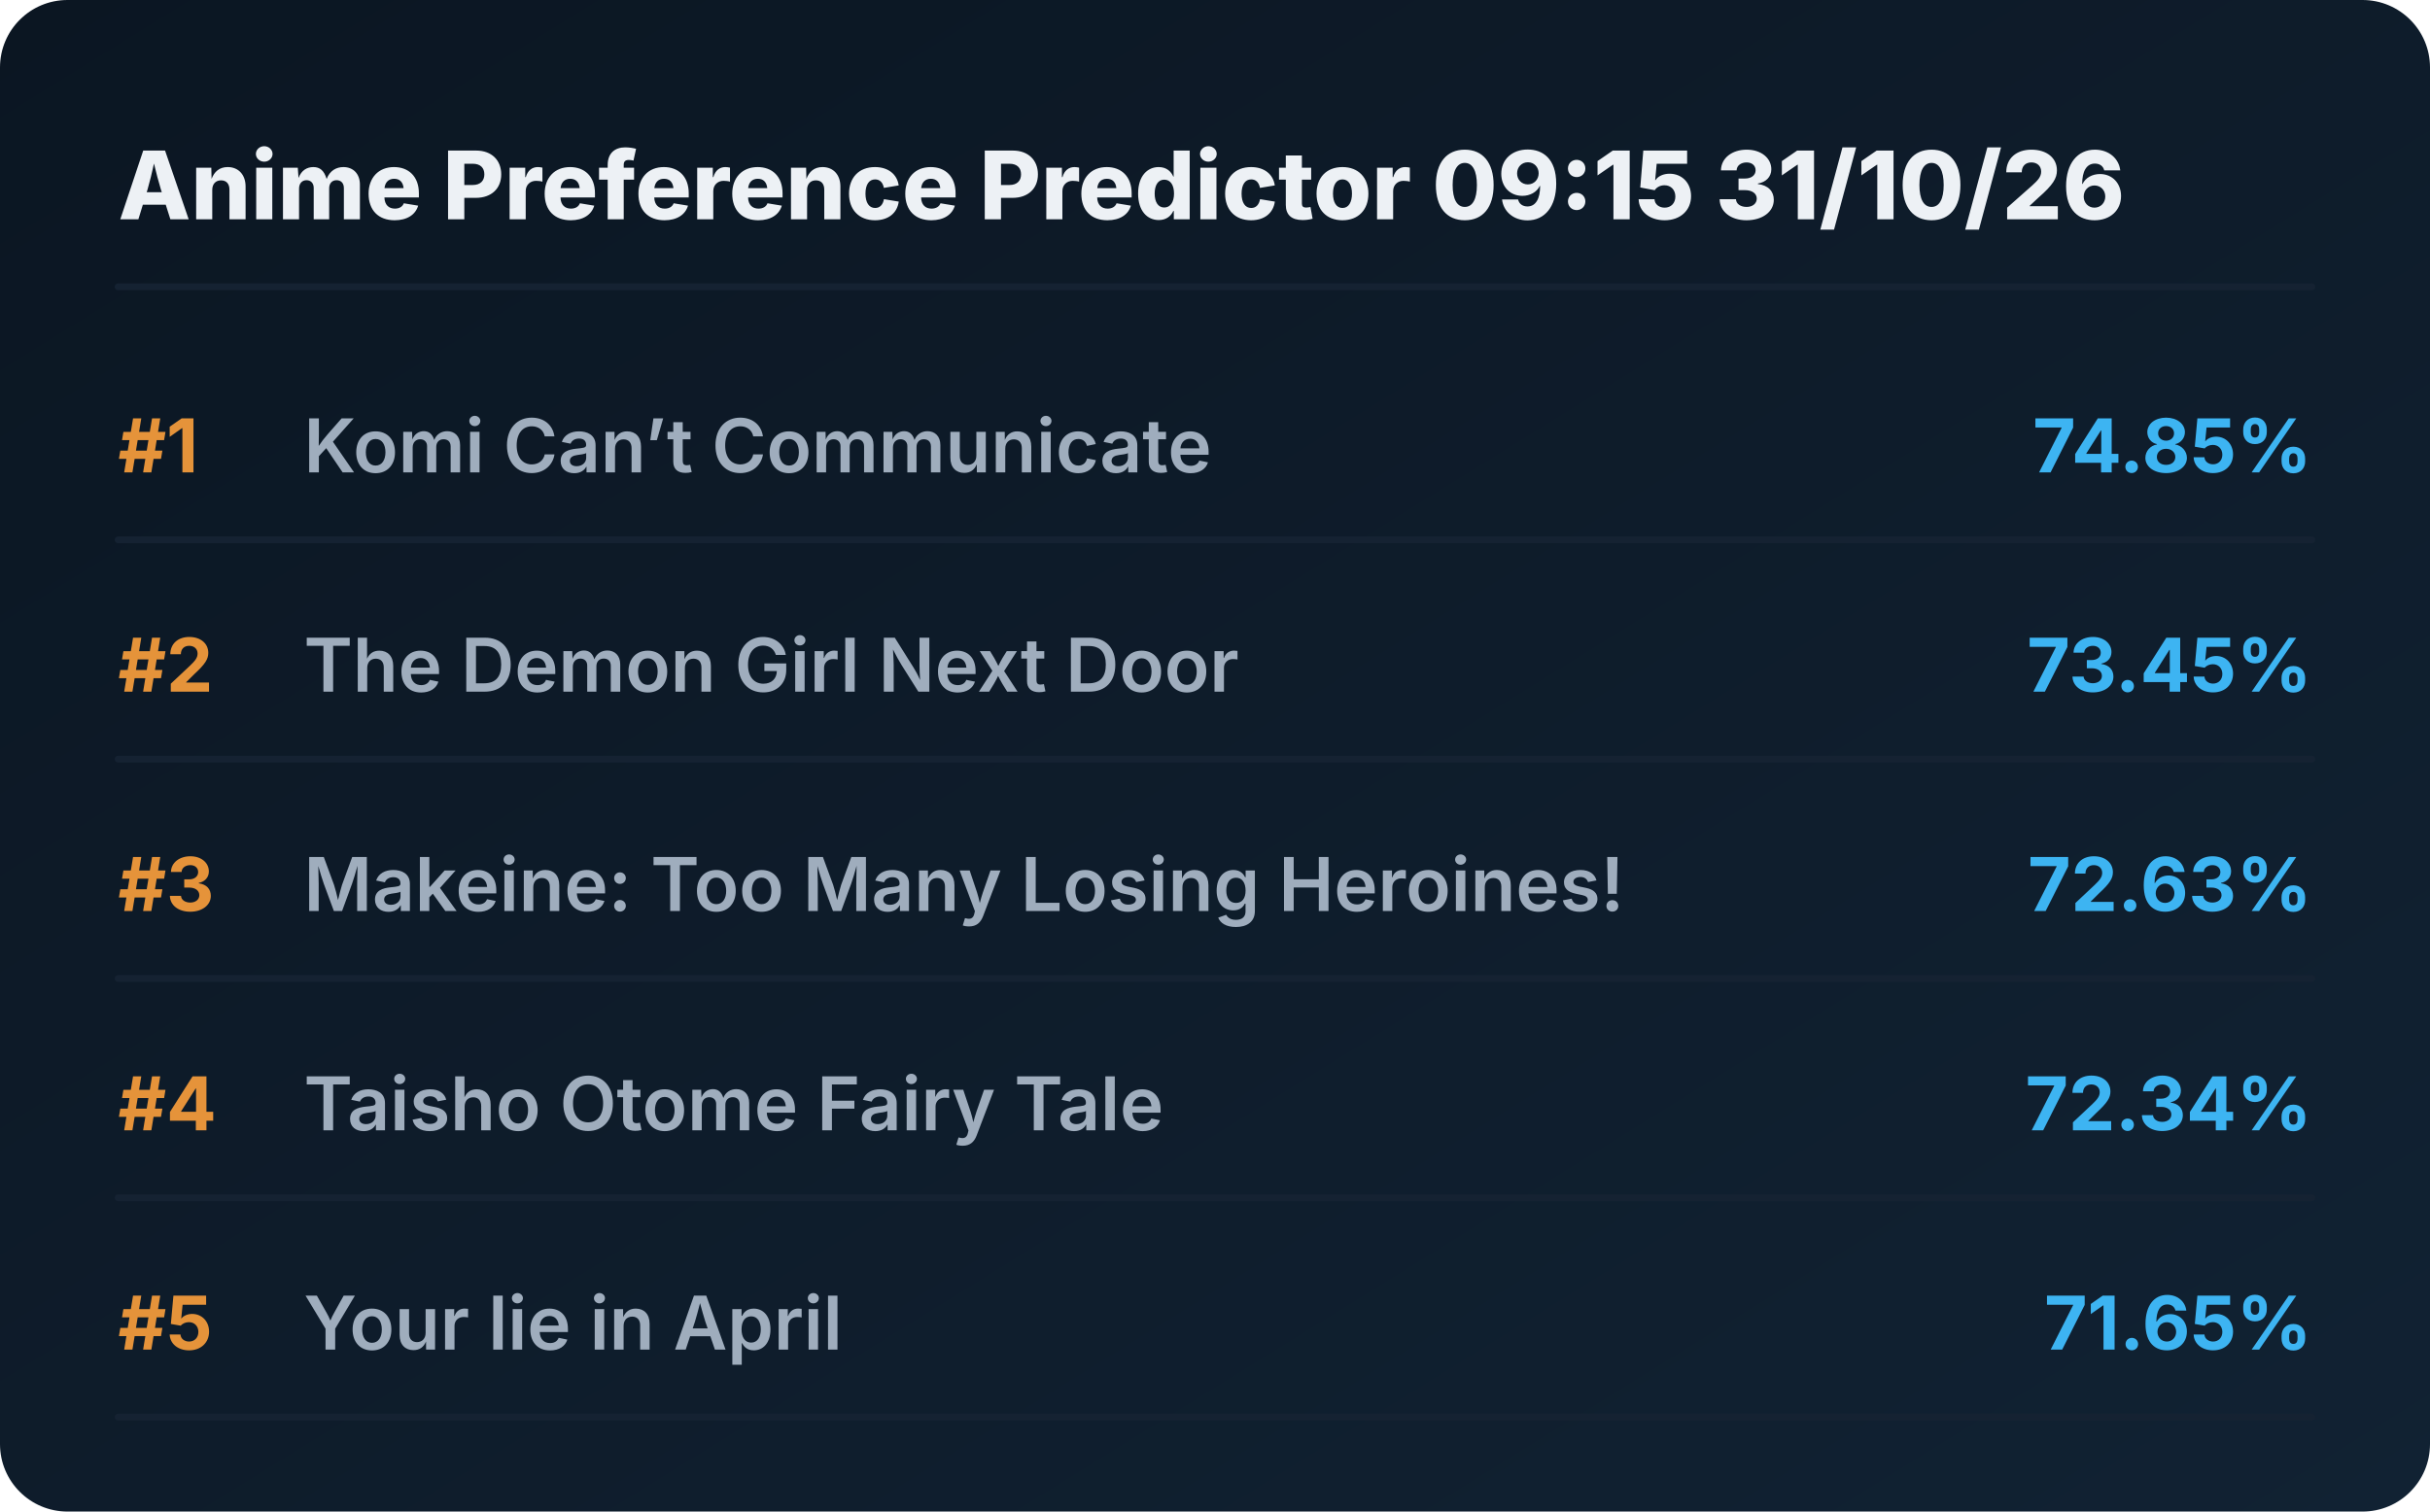
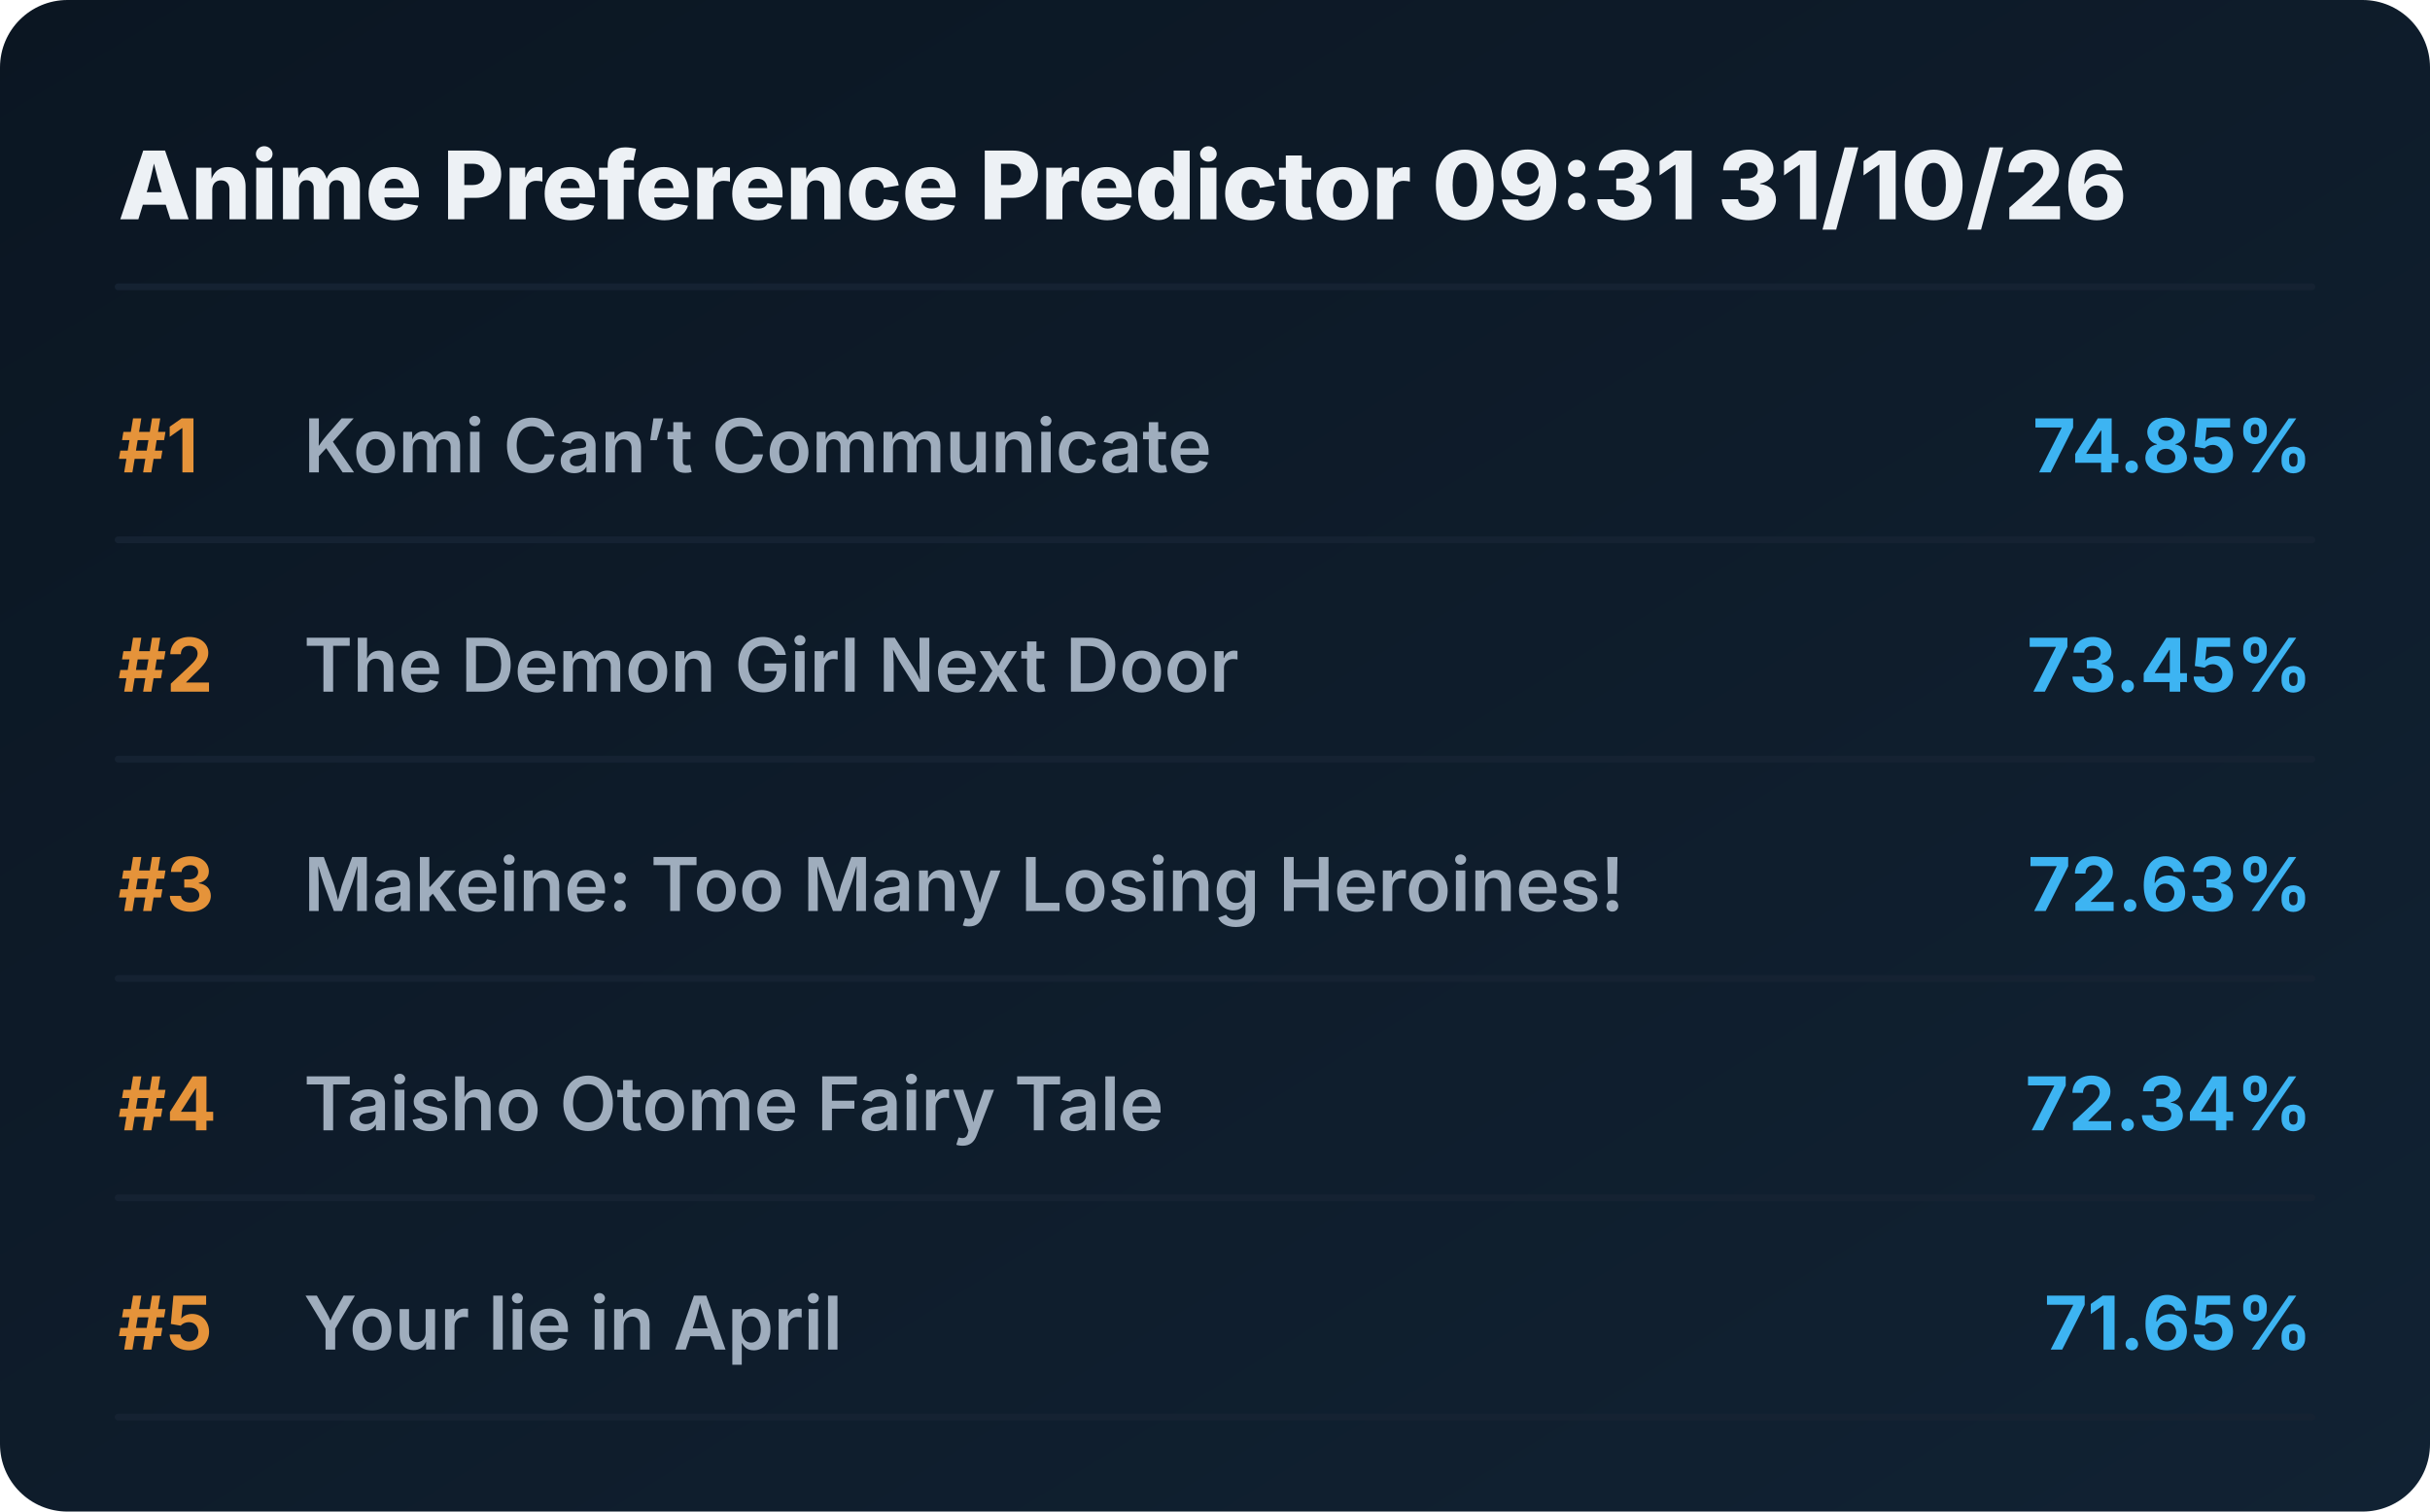
<svg xmlns="http://www.w3.org/2000/svg" viewBox="0 0 720 448" preserveAspectRatio="xMidYMid meet" style="width: 100%; height: auto; max-width: 720px;">
  <defs>
    <linearGradient id="boxGrad" x1="0%" y1="0%" x2="100%" y2="100%">
      <stop offset="0%" stop-color="#0b1622" />
      <stop offset="100%" stop-color="#112233" />
    </linearGradient>
    <clipPath id="titleClip">
      <rect x="90" y="0" width="510" height="100%" />
    </clipPath>
  </defs>
  <style>
    .bg { fill: url(#boxGrad); rx: 20px; }
    .header { font-family: 'Overpass', 'Inter', system-ui, sans-serif; font-weight: 800; font-size: 28px; fill: #edf1f5; }
    .rank { font-family: 'Overpass', 'Inter', system-ui, sans-serif; font-weight: 700; font-size: 22px; fill: #e5933a; }
    .title { font-family: 'Overpass', 'Inter', system-ui, sans-serif; font-weight: 600; font-size: 22px; fill: #9fadbd; }
    .score { font-family: 'Overpass', 'Inter', system-ui, sans-serif; font-weight: 700; font-size: 22px; fill: #3db4f2; }
    .line { stroke: #152232; stroke-width: 2; stroke-linecap: round; }
  </style>
  <rect class="bg" width="720" height="448" />
-   <text x="35" y="65" class="header">Anime Preference Predictor 09:15 31/10/26</text>
+   <text x="35" y="65" class="header">Anime Preference Predictor 09:31 31/10/26</text>
  <line x1="35" y1="85" x2="685" y2="85" class="line" />
  <g transform="translate(0, 0)">
    <text x="35" y="140" class="rank">#1</text>
    <text x="90" y="140" class="title">Komi Can’t Communicate</text>
    <text x="685" y="140" class="score" text-anchor="end">74.85%</text>
    <line x1="35" y1="160" x2="685" y2="160" class="line" />
  </g>
  <g transform="translate(0, 65)">
    <text x="35" y="140" class="rank">#2</text>
    <text x="90" y="140" class="title">The Demon Girl Next Door</text>
    <text x="685" y="140" class="score" text-anchor="end">73.45%</text>
    <line x1="35" y1="160" x2="685" y2="160" class="line" />
  </g>
  <g transform="translate(0, 130)">
    <text x="35" y="140" class="rank">#3</text>
    <text x="90" y="140" class="title">Makeine: Too Many Losing Heroines!</text>
    <text x="685" y="140" class="score" text-anchor="end">72.63%</text>
    <line x1="35" y1="160" x2="685" y2="160" class="line" />
  </g>
  <g transform="translate(0, 195)">
    <text x="35" y="140" class="rank">#4</text>
    <text x="90" y="140" class="title">Taisho Otome Fairy Tale</text>
    <text x="685" y="140" class="score" text-anchor="end">72.34%</text>
    <line x1="35" y1="160" x2="685" y2="160" class="line" />
  </g>
  <g transform="translate(0, 260)">
    <text x="35" y="140" class="rank">#5</text>
    <text x="90" y="140" class="title">Your lie in April</text>
    <text x="685" y="140" class="score" text-anchor="end">71.65%</text>
    <line x1="35" y1="160" x2="685" y2="160" class="line" />
  </g>
</svg>
